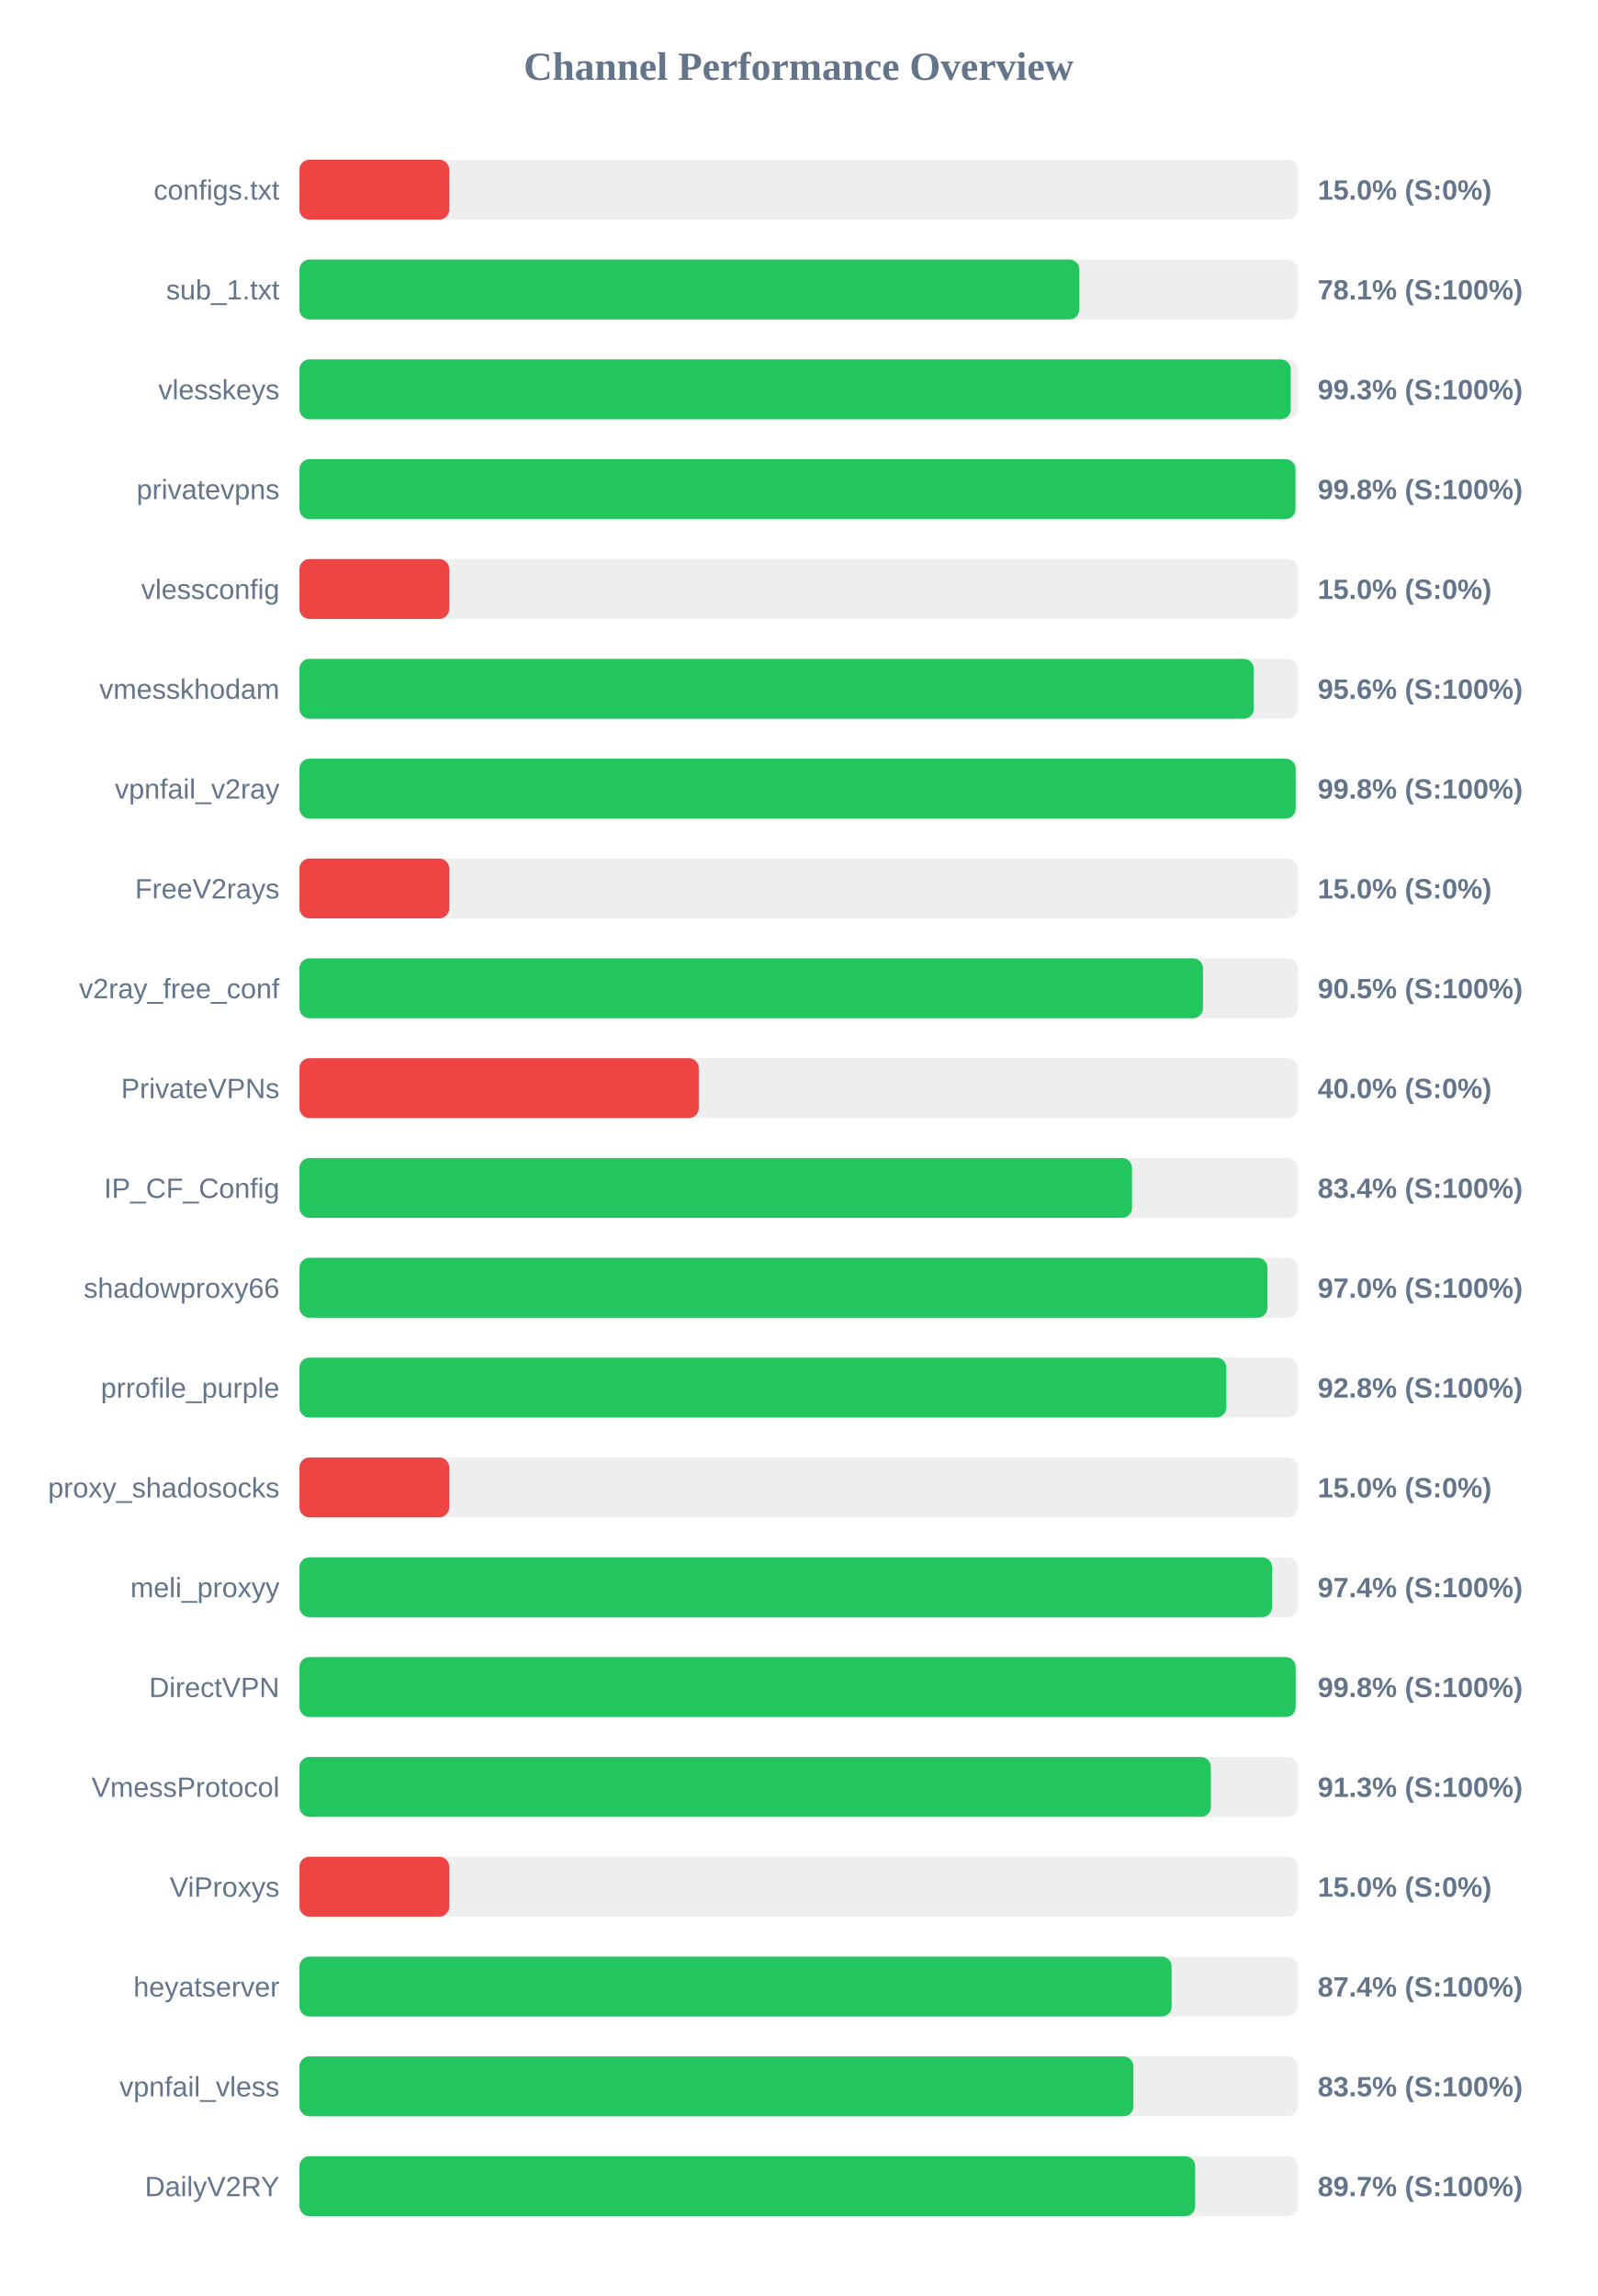
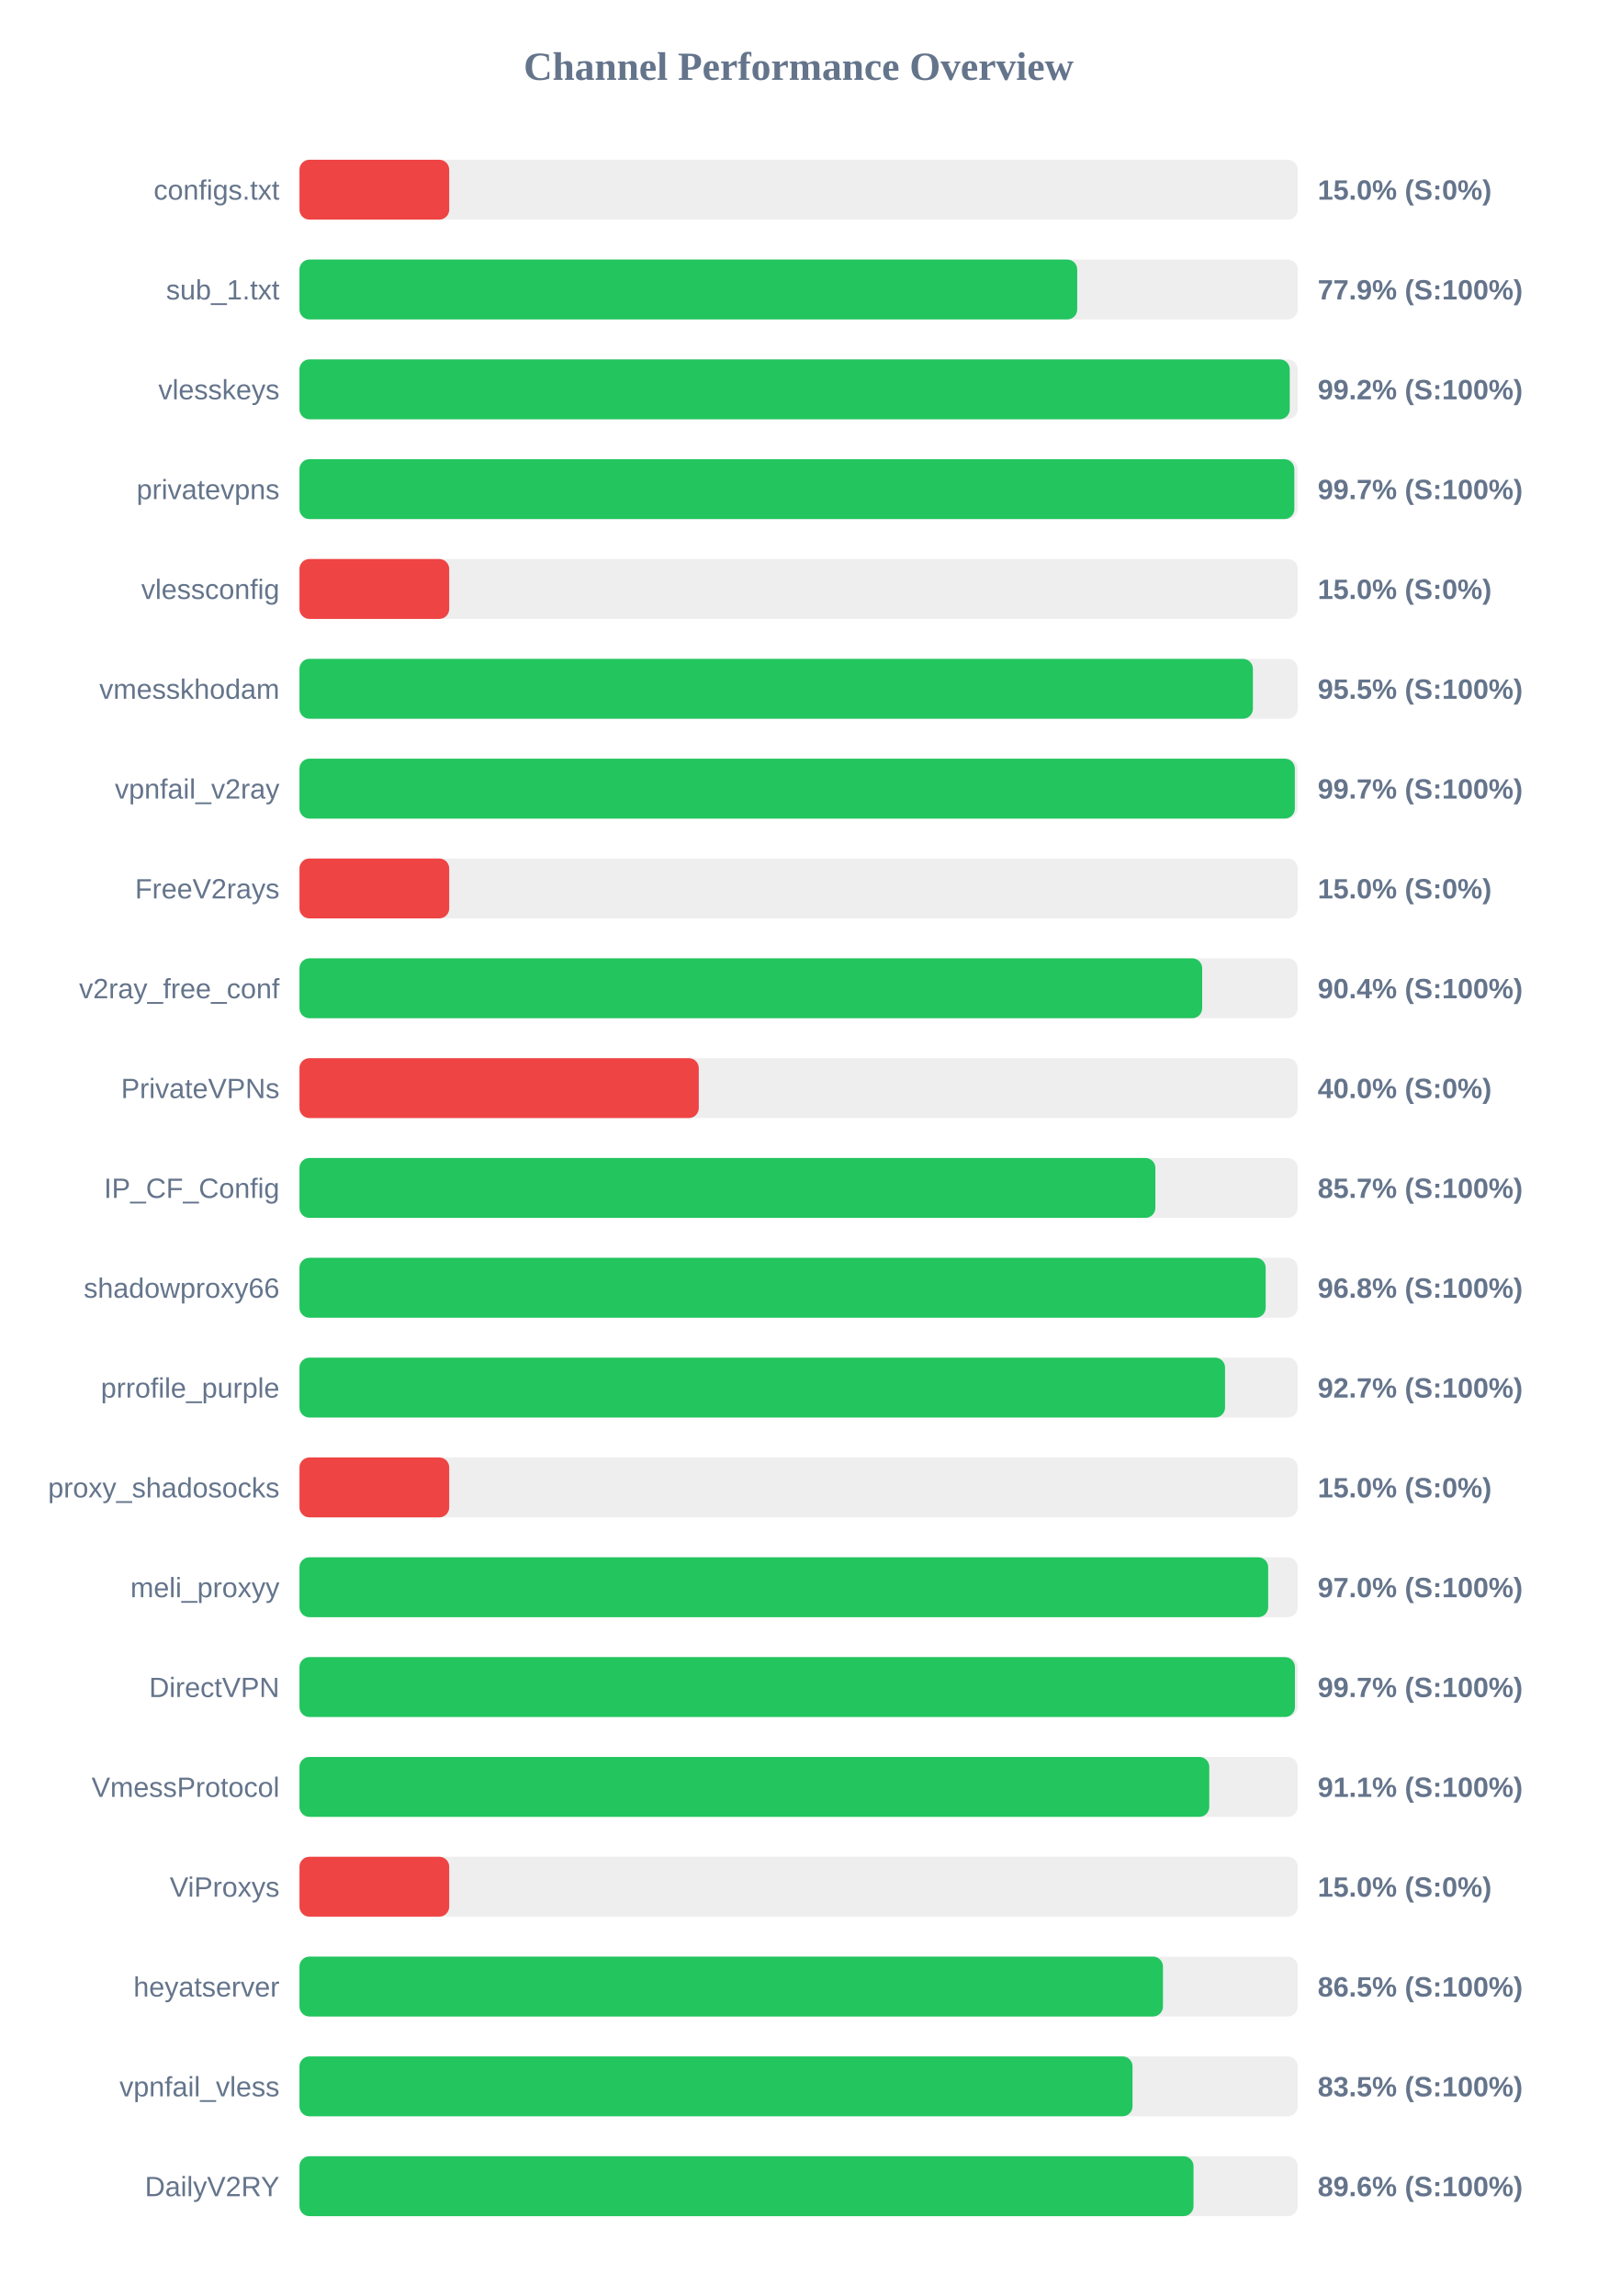
<svg xmlns="http://www.w3.org/2000/svg" width="800" height="1150" version="1.1">
  <style>
        .row { font: 14px Arial; fill: #64748b; }
        .score { font: bold 14px Arial; fill: #64748b; }
    </style>
  <text x="400" y="40" text-anchor="middle" font-size="20px" font-weight="bold" fill="#64748b">Channel Performance Overview</text>
  <rect x="150" y="80" width="500" height="30" fill="#eee" rx="5" />
  <rect x="150" y="80" width="75.0" height="30" fill="#ef4444" rx="5" />
  <text x="140" y="100" text-anchor="end" class="row">configs.txt</text>
  <text x="660" y="100" text-anchor="start" class="score">15.0% (S:0%)</text>
  <rect x="150" y="130" width="500" height="30" fill="#eee" rx="5" />
-   <rect x="150" y="130" width="390.6" height="30" fill="#22c55e" rx="5" />
+   <rect x="150" y="130" width="389.55" height="30" fill="#22c55e" rx="5" />
  <text x="140" y="150" text-anchor="end" class="row">sub_1.txt</text>
-   <text x="660" y="150" text-anchor="start" class="score">78.1% (S:100%)</text>
+   <text x="660" y="150" text-anchor="start" class="score">77.9% (S:100%)</text>
  <rect x="150" y="180" width="500" height="30" fill="#eee" rx="5" />
-   <rect x="150" y="180" width="496.5" height="30" fill="#22c55e" rx="5" />
+   <rect x="150" y="180" width="496.0" height="30" fill="#22c55e" rx="5" />
  <text x="140" y="200" text-anchor="end" class="row">vlesskeys</text>
-   <text x="660" y="200" text-anchor="start" class="score">99.3% (S:100%)</text>
+   <text x="660" y="200" text-anchor="start" class="score">99.2% (S:100%)</text>
  <rect x="150" y="230" width="500" height="30" fill="#eee" rx="5" />
-   <rect x="150" y="230" width="498.85" height="30" fill="#22c55e" rx="5" />
+   <rect x="150" y="230" width="498.3" height="30" fill="#22c55e" rx="5" />
  <text x="140" y="250" text-anchor="end" class="row">privatevpns</text>
-   <text x="660" y="250" text-anchor="start" class="score">99.8% (S:100%)</text>
+   <text x="660" y="250" text-anchor="start" class="score">99.7% (S:100%)</text>
  <rect x="150" y="280" width="500" height="30" fill="#eee" rx="5" />
  <rect x="150" y="280" width="75.0" height="30" fill="#ef4444" rx="5" />
  <text x="140" y="300" text-anchor="end" class="row">vlessconfig</text>
  <text x="660" y="300" text-anchor="start" class="score">15.0% (S:0%)</text>
  <rect x="150" y="330" width="500" height="30" fill="#eee" rx="5" />
-   <rect x="150" y="330" width="478.0" height="30" fill="#22c55e" rx="5" />
+   <rect x="150" y="330" width="477.55" height="30" fill="#22c55e" rx="5" />
  <text x="140" y="350" text-anchor="end" class="row">vmesskhodam</text>
-   <text x="660" y="350" text-anchor="start" class="score">95.6% (S:100%)</text>
+   <text x="660" y="350" text-anchor="start" class="score">95.5% (S:100%)</text>
  <rect x="150" y="380" width="500" height="30" fill="#eee" rx="5" />
-   <rect x="150" y="380" width="498.95" height="30" fill="#22c55e" rx="5" />
+   <rect x="150" y="380" width="498.55" height="30" fill="#22c55e" rx="5" />
  <text x="140" y="400" text-anchor="end" class="row">vpnfail_v2ray</text>
-   <text x="660" y="400" text-anchor="start" class="score">99.8% (S:100%)</text>
+   <text x="660" y="400" text-anchor="start" class="score">99.7% (S:100%)</text>
  <rect x="150" y="430" width="500" height="30" fill="#eee" rx="5" />
  <rect x="150" y="430" width="75.0" height="30" fill="#ef4444" rx="5" />
  <text x="140" y="450" text-anchor="end" class="row">FreeV2rays</text>
  <text x="660" y="450" text-anchor="start" class="score">15.0% (S:0%)</text>
  <rect x="150" y="480" width="500" height="30" fill="#eee" rx="5" />
-   <rect x="150" y="480" width="452.55" height="30" fill="#22c55e" rx="5" />
+   <rect x="150" y="480" width="452.15" height="30" fill="#22c55e" rx="5" />
  <text x="140" y="500" text-anchor="end" class="row">v2ray_free_conf</text>
-   <text x="660" y="500" text-anchor="start" class="score">90.5% (S:100%)</text>
+   <text x="660" y="500" text-anchor="start" class="score">90.4% (S:100%)</text>
  <rect x="150" y="530" width="500" height="30" fill="#eee" rx="5" />
  <rect x="150" y="530" width="200.0" height="30" fill="#ef4444" rx="5" />
  <text x="140" y="550" text-anchor="end" class="row">PrivateVPNs</text>
  <text x="660" y="550" text-anchor="start" class="score">40.0% (S:0%)</text>
  <rect x="150" y="580" width="500" height="30" fill="#eee" rx="5" />
-   <rect x="150" y="580" width="417.0" height="30" fill="#22c55e" rx="5" />
+   <rect x="150" y="580" width="428.7" height="30" fill="#22c55e" rx="5" />
  <text x="140" y="600" text-anchor="end" class="row">IP_CF_Config</text>
-   <text x="660" y="600" text-anchor="start" class="score">83.4% (S:100%)</text>
+   <text x="660" y="600" text-anchor="start" class="score">85.7% (S:100%)</text>
  <rect x="150" y="630" width="500" height="30" fill="#eee" rx="5" />
-   <rect x="150" y="630" width="484.85" height="30" fill="#22c55e" rx="5" />
+   <rect x="150" y="630" width="483.95" height="30" fill="#22c55e" rx="5" />
  <text x="140" y="650" text-anchor="end" class="row">shadowproxy66</text>
-   <text x="660" y="650" text-anchor="start" class="score">97.0% (S:100%)</text>
+   <text x="660" y="650" text-anchor="start" class="score">96.8% (S:100%)</text>
  <rect x="150" y="680" width="500" height="30" fill="#eee" rx="5" />
-   <rect x="150" y="680" width="464.25" height="30" fill="#22c55e" rx="5" />
+   <rect x="150" y="680" width="463.6" height="30" fill="#22c55e" rx="5" />
  <text x="140" y="700" text-anchor="end" class="row">prrofile_purple</text>
-   <text x="660" y="700" text-anchor="start" class="score">92.8% (S:100%)</text>
+   <text x="660" y="700" text-anchor="start" class="score">92.7% (S:100%)</text>
  <rect x="150" y="730" width="500" height="30" fill="#eee" rx="5" />
  <rect x="150" y="730" width="75.0" height="30" fill="#ef4444" rx="5" />
  <text x="140" y="750" text-anchor="end" class="row">proxy_shadosocks</text>
  <text x="660" y="750" text-anchor="start" class="score">15.0% (S:0%)</text>
  <rect x="150" y="780" width="500" height="30" fill="#eee" rx="5" />
-   <rect x="150" y="780" width="487.15" height="30" fill="#22c55e" rx="5" />
+   <rect x="150" y="780" width="485.2" height="30" fill="#22c55e" rx="5" />
  <text x="140" y="800" text-anchor="end" class="row">meli_proxyy</text>
-   <text x="660" y="800" text-anchor="start" class="score">97.4% (S:100%)</text>
+   <text x="660" y="800" text-anchor="start" class="score">97.0% (S:100%)</text>
  <rect x="150" y="830" width="500" height="30" fill="#eee" rx="5" />
-   <rect x="150" y="830" width="498.95" height="30" fill="#22c55e" rx="5" />
+   <rect x="150" y="830" width="498.6" height="30" fill="#22c55e" rx="5" />
  <text x="140" y="850" text-anchor="end" class="row">DirectVPN</text>
-   <text x="660" y="850" text-anchor="start" class="score">99.8% (S:100%)</text>
+   <text x="660" y="850" text-anchor="start" class="score">99.7% (S:100%)</text>
  <rect x="150" y="880" width="500" height="30" fill="#eee" rx="5" />
-   <rect x="150" y="880" width="456.5" height="30" fill="#22c55e" rx="5" />
+   <rect x="150" y="880" width="455.7" height="30" fill="#22c55e" rx="5" />
  <text x="140" y="900" text-anchor="end" class="row">VmessProtocol</text>
-   <text x="660" y="900" text-anchor="start" class="score">91.3% (S:100%)</text>
+   <text x="660" y="900" text-anchor="start" class="score">91.1% (S:100%)</text>
  <rect x="150" y="930" width="500" height="30" fill="#eee" rx="5" />
  <rect x="150" y="930" width="75.0" height="30" fill="#ef4444" rx="5" />
  <text x="140" y="950" text-anchor="end" class="row">ViProxys</text>
  <text x="660" y="950" text-anchor="start" class="score">15.0% (S:0%)</text>
  <rect x="150" y="980" width="500" height="30" fill="#eee" rx="5" />
-   <rect x="150" y="980" width="436.85" height="30" fill="#22c55e" rx="5" />
+   <rect x="150" y="980" width="432.5" height="30" fill="#22c55e" rx="5" />
  <text x="140" y="1000" text-anchor="end" class="row">heyatserver</text>
-   <text x="660" y="1000" text-anchor="start" class="score">87.4% (S:100%)</text>
+   <text x="660" y="1000" text-anchor="start" class="score">86.5% (S:100%)</text>
  <rect x="150" y="1030" width="500" height="30" fill="#eee" rx="5" />
-   <rect x="150" y="1030" width="417.7" height="30" fill="#22c55e" rx="5" />
+   <rect x="150" y="1030" width="417.25" height="30" fill="#22c55e" rx="5" />
  <text x="140" y="1050" text-anchor="end" class="row">vpnfail_vless</text>
  <text x="660" y="1050" text-anchor="start" class="score">83.5% (S:100%)</text>
  <rect x="150" y="1080" width="500" height="30" fill="#eee" rx="5" />
-   <rect x="150" y="1080" width="448.65" height="30" fill="#22c55e" rx="5" />
+   <rect x="150" y="1080" width="447.8" height="30" fill="#22c55e" rx="5" />
  <text x="140" y="1100" text-anchor="end" class="row">DailyV2RY</text>
-   <text x="660" y="1100" text-anchor="start" class="score">89.7% (S:100%)</text>
+   <text x="660" y="1100" text-anchor="start" class="score">89.6% (S:100%)</text>
</svg>
